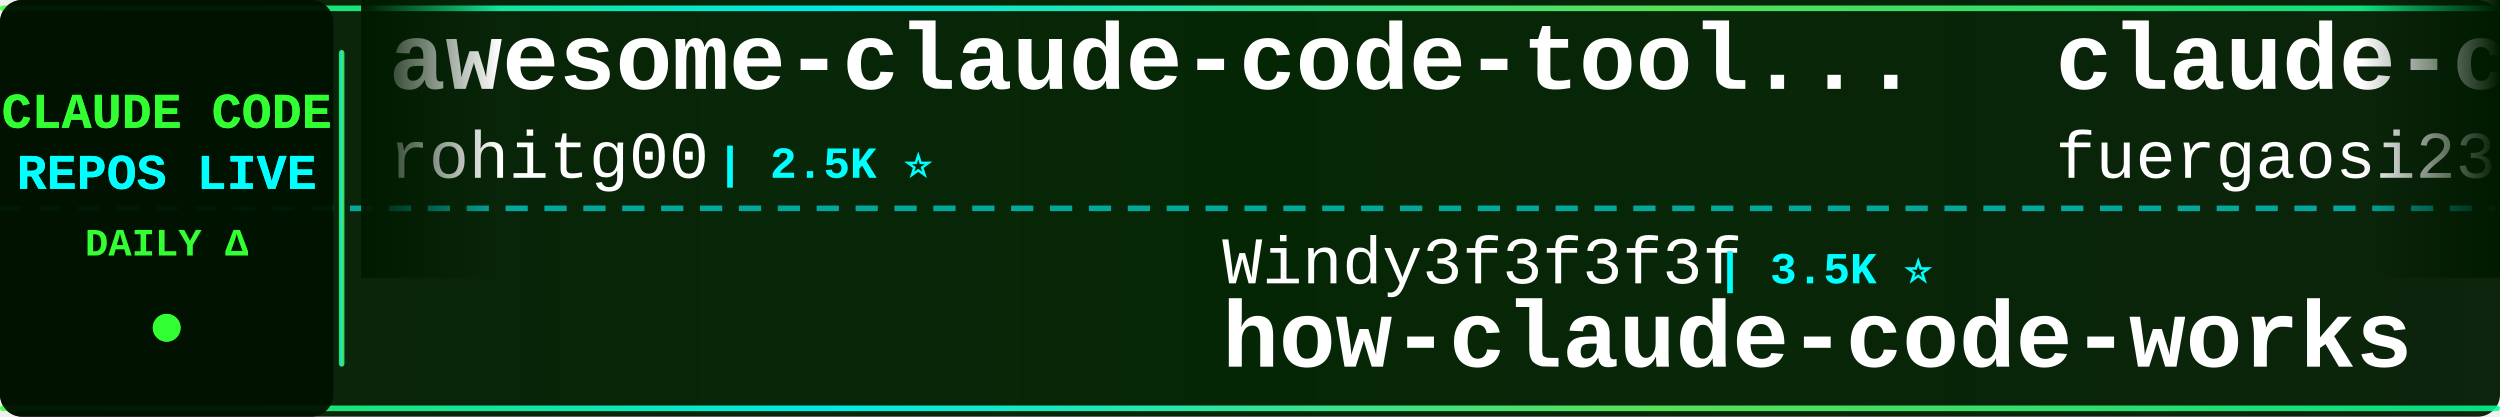
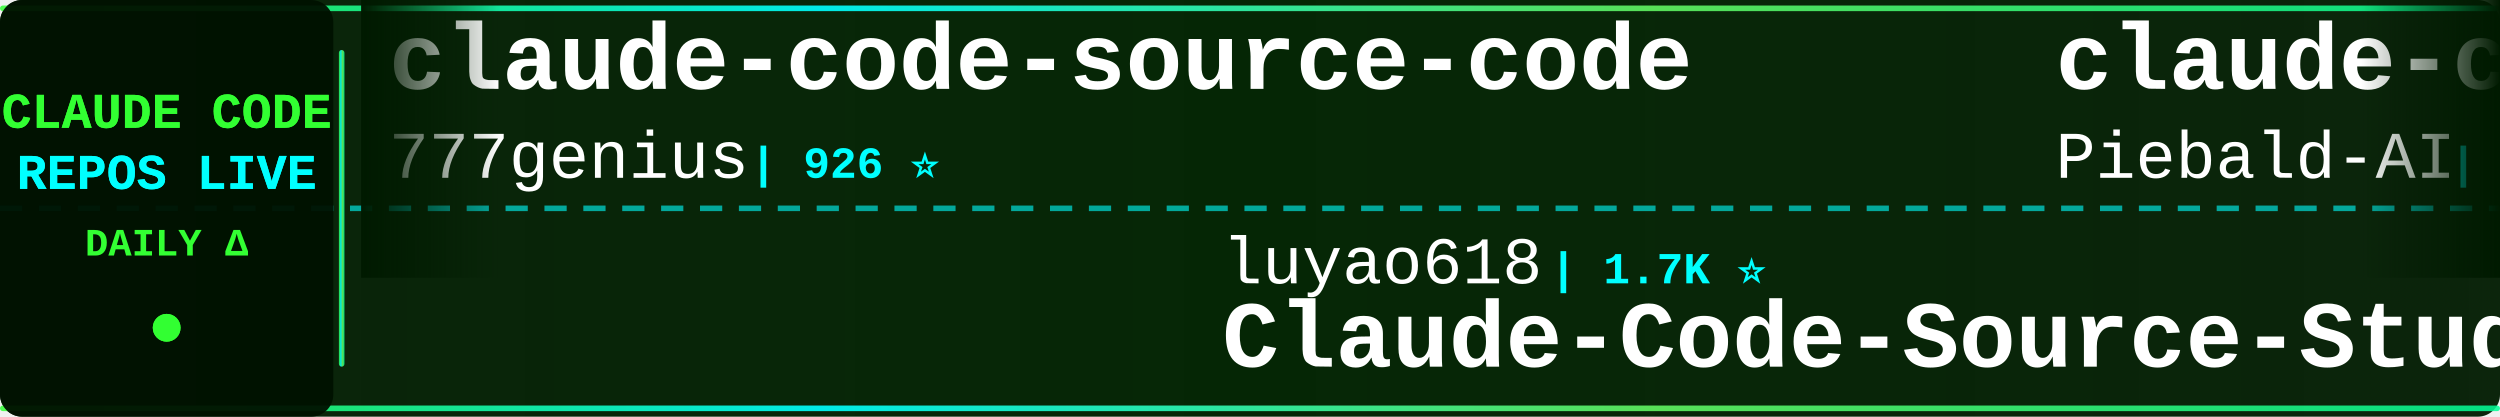
<svg xmlns="http://www.w3.org/2000/svg" width="900" height="150">
  <defs>
    <linearGradient id="tickerBg" x1="0%" y1="0%" x2="100%" y2="0%">
      <stop offset="0%" style="stop-color:#001a00;stop-opacity:0.95" />
      <stop offset="50%" style="stop-color:#002200;stop-opacity:0.98" />
      <stop offset="100%" style="stop-color:#001a00;stop-opacity:0.95" />
    </linearGradient>
    <linearGradient id="borderGrad" x1="0%" y1="0%" x2="100%" y2="0%">
      <stop offset="0%" style="stop-color:#33ff33;stop-opacity:0.85">
        <animate attributeName="stop-opacity" values="0.85;1;0.85" dur="2s" repeatCount="indefinite" />
      </stop>
      <stop offset="33%" style="stop-color:#00ffff;stop-opacity:0.9">
        <animate attributeName="stop-opacity" values="0.9;1;0.9" dur="2.2s" repeatCount="indefinite" />
      </stop>
      <stop offset="66%" style="stop-color:#66ff66;stop-opacity:0.85">
        <animate attributeName="stop-opacity" values="0.85;1;0.85" dur="1.8s" repeatCount="indefinite" />
      </stop>
      <stop offset="100%" style="stop-color:#00ff99;stop-opacity:0.85">
        <animate attributeName="stop-opacity" values="0.85;1;0.85" dur="2s" repeatCount="indefinite" />
      </stop>
    </linearGradient>
    <filter id="textGlow">
      <feGaussianBlur stdDeviation="0.1" result="coloredBlur" />
      <feMerge>
        <feMergeNode in="coloredBlur" />
        <feMergeNode in="SourceGraphic" />
      </feMerge>
    </filter>
    <filter id="metricGlow">
      <feGaussianBlur stdDeviation="0.2" result="coloredBlur" />
      <feMerge>
        <feMergeNode in="coloredBlur" />
        <feMergeNode in="SourceGraphic" />
      </feMerge>
    </filter>
    <linearGradient id="leftFade" x1="0%" y1="0%" x2="100%" y2="0%">
      <stop offset="0%" style="stop-color:#001a00;stop-opacity:1" />
      <stop offset="100%" style="stop-color:#001a00;stop-opacity:0" />
    </linearGradient>
    <linearGradient id="rightFade" x1="0%" y1="0%" x2="100%" y2="0%">
      <stop offset="0%" style="stop-color:#001a00;stop-opacity:0" />
      <stop offset="100%" style="stop-color:#001a00;stop-opacity:1" />
    </linearGradient>
  </defs>
  <rect width="900" height="150" fill="url(#tickerBg)" rx="8" />
  <rect x="0" y="2" width="900" height="2" fill="url(#borderGrad)" rx="1" />
  <rect x="0" y="146" width="900" height="2" fill="url(#borderGrad)" rx="1" />
  <line x1="0" y1="75" x2="900" y2="75" stroke="#00ffff" stroke-width="2" stroke-dasharray="8 6" opacity="0.6" />
  <rect x="0" y="0" width="120" height="150" fill="#001100" opacity="0.95" rx="8" />
  <text x="60" y="46" font-family="'Courier New', monospace" font-size="18" font-weight="bold" fill="#33ff33" text-anchor="middle" filter="url(#textGlow)">
    CLAUDE CODE
  </text>
  <text x="60" y="68" font-family="'Courier New', monospace" font-size="18" font-weight="bold" fill="#00ffff" text-anchor="middle" filter="url(#textGlow)">
    REPOS LIVE
  </text>
  <text x="60" y="92" font-family="'Courier New', monospace" font-size="14" font-weight="bold" fill="#33ff33" text-anchor="middle">
    DAILY Δ
  </text>
  <circle cx="60" cy="118" r="5" fill="#33ff33" filter="url(#metricGlow)">
    <animate attributeName="r" values="4;6;4" dur="1.5s" repeatCount="indefinite" />
    <animate attributeName="opacity" values="0.6;1;0.6" dur="1.5s" repeatCount="indefinite" />
  </circle>
  <rect x="122" y="18" width="2" height="114" fill="url(#borderGrad)" rx="1" />
  <clipPath id="tickerClip">
    <rect x="130" y="0" width="770" height="150" />
  </clipPath>
  <g clip-path="url(#tickerClip)">
    <g id="tickerItems">
      <animateTransform attributeName="transform" attributeType="XML" type="translate" from="0 0" to="-3000 0" dur="54s" repeatCount="indefinite" />
      <g transform="translate(0, 0)">
-         <text x="140" y="32" font-family="'Courier New', monospace" font-size="34" font-weight="bold" fill="#ffffff">awesome-claude-code-tool...</text>
-         <text x="140" y="64" font-family="'Courier New', monospace" font-size="24" font-weight="normal" fill="#ffffff" opacity="1.0">rohitg00</text>
-         <text x="258" y="64" font-family="'Courier New', monospace" font-size="16" font-weight="bold" fill="#00ffff"> | 2.5K ⭐</text>
+         <text x="140" y="32" font-family="'Courier New', monospace" font-size="34" font-weight="bold" fill="#ffffff">claude-code-source-code</text>
+         <text x="140" y="64" font-family="'Courier New', monospace" font-size="24" font-weight="normal" fill="#ffffff" opacity="1.0">777genius</text>
+         <text x="270" y="64" font-family="'Courier New', monospace" font-size="16" font-weight="bold" fill="#00ffff"> | 926 ⭐</text>
      </g>
      <g transform="translate(300, 0)">
-         <text x="140" y="102" font-family="'Courier New', monospace" font-size="24" font-weight="normal" fill="#ffffff" opacity="1.0">Windy3f3f3f3f</text>
-         <text x="318" y="102" font-family="'Courier New', monospace" font-size="16" font-weight="bold" fill="#00ffff"> | 3.5K ⭐</text>
-         <text x="140" y="132" font-family="'Courier New', monospace" font-size="34" font-weight="bold" fill="#ffffff">how-claude-code-works</text>
+         <text x="140" y="102" font-family="'Courier New', monospace" font-size="24" font-weight="normal" fill="#ffffff" opacity="1.0">luyao618</text>
+         <text x="258" y="102" font-family="'Courier New', monospace" font-size="16" font-weight="bold" fill="#00ffff"> | 1.7K ⭐</text>
+         <text x="140" y="132" font-family="'Courier New', monospace" font-size="34" font-weight="bold" fill="#ffffff">Claude-Code-Source-Study</text>
      </g>
      <g transform="translate(600, 0)">
-         <text x="140" y="32" font-family="'Courier New', monospace" font-size="34" font-weight="bold" fill="#ffffff">claude-code-proxy</text>
-         <text x="140" y="64" font-family="'Courier New', monospace" font-size="24" font-weight="normal" fill="#ffffff" opacity="1.0">fuergaosi233</text>
-         <text x="306" y="64" font-family="'Courier New', monospace" font-size="16" font-weight="bold" fill="#00ffff"> | 2.8K ⭐</text>
+         <text x="140" y="32" font-family="'Courier New', monospace" font-size="34" font-weight="bold" fill="#ffffff">claude-code-system-promp...</text>
+         <text x="140" y="64" font-family="'Courier New', monospace" font-size="24" font-weight="normal" fill="#ffffff" opacity="1.0">Piebald-AI</text>
+         <text x="282" y="64" font-family="'Courier New', monospace" font-size="16" font-weight="bold" fill="#00ffff"> | 12.4K ⭐ +1</text>
      </g>
      <g transform="translate(900, 0)">
-         <text x="140" y="102" font-family="'Courier New', monospace" font-size="24" font-weight="normal" fill="#ffffff" opacity="1.0">ghuntley</text>
-         <text x="258" y="102" font-family="'Courier New', monospace" font-size="16" font-weight="bold" fill="#00ffff"> | 990 ⭐</text>
-         <text x="140" y="132" font-family="'Courier New', monospace" font-size="34" font-weight="bold" fill="#ffffff">claude-code-source-code-...</text>
+         <text x="140" y="102" font-family="'Courier New', monospace" font-size="24" font-weight="normal" fill="#ffffff" opacity="1.0">Donchitos</text>
+         <text x="270" y="102" font-family="'Courier New', monospace" font-size="16" font-weight="bold" fill="#00ffff"> | 24.4K ⭐ +4</text>
+         <text x="140" y="132" font-family="'Courier New', monospace" font-size="34" font-weight="bold" fill="#ffffff">Claude-Code-Game-Studios</text>
      </g>
      <g transform="translate(1200, 0)">
-         <text x="140" y="32" font-family="'Courier New', monospace" font-size="34" font-weight="bold" fill="#ffffff">awesome-claude-code-plug...</text>
-         <text x="140" y="64" font-family="'Courier New', monospace" font-size="24" font-weight="normal" fill="#ffffff" opacity="1.0">ccplugins</text>
-         <text x="270" y="64" font-family="'Courier New', monospace" font-size="16" font-weight="bold" fill="#00ffff"> | 922 ⭐</text>
+         <text x="140" y="32" font-family="'Courier New', monospace" font-size="34" font-weight="bold" fill="#ffffff">claude-code-source-code-...</text>
+         <text x="140" y="64" font-family="'Courier New', monospace" font-size="24" font-weight="normal" fill="#ffffff" opacity="1.0">ghuntley</text>
+         <text x="258" y="64" font-family="'Courier New', monospace" font-size="16" font-weight="bold" fill="#00ffff"> | 990 ⭐</text>
      </g>
      <g transform="translate(1500, 0)">
-         <text x="140" y="102" font-family="'Courier New', monospace" font-size="24" font-weight="normal" fill="#ffffff" opacity="1.0">ChinaSiro</text>
-         <text x="270" y="102" font-family="'Courier New', monospace" font-size="16" font-weight="bold" fill="#00ffff"> | 9.6K ⭐</text>
-         <text x="140" y="132" font-family="'Courier New', monospace" font-size="34" font-weight="bold" fill="#ffffff">claude-code-sourcemap</text>
+         <text x="140" y="102" font-family="'Courier New', monospace" font-size="24" font-weight="normal" fill="#ffffff" opacity="1.0">simonw</text>
+         <text x="234" y="102" font-family="'Courier New', monospace" font-size="16" font-weight="bold" fill="#00ffff"> | 1.7K ⭐</text>
+         <text x="140" y="132" font-family="'Courier New', monospace" font-size="34" font-weight="bold" fill="#ffffff">claude-code-transcripts</text>
      </g>
      <g transform="translate(1800, 0)">
-         <text x="140" y="32" font-family="'Courier New', monospace" font-size="34" font-weight="bold" fill="#ffffff">everything-claude-code</text>
-         <text x="140" y="64" font-family="'Courier New', monospace" font-size="24" font-weight="normal" fill="#ffffff" opacity="1.0">WorldFlowAI</text>
-         <text x="294" y="64" font-family="'Courier New', monospace" font-size="16" font-weight="bold" fill="#00ffff"> | 1.6K ⭐ +5</text>
+         <text x="140" y="32" font-family="'Courier New', monospace" font-size="34" font-weight="bold" fill="#ffffff">edmunds-claude-code</text>
+         <text x="140" y="64" font-family="'Courier New', monospace" font-size="24" font-weight="normal" fill="#ffffff" opacity="1.0">edmund-io</text>
+         <text x="270" y="64" font-family="'Courier New', monospace" font-size="16" font-weight="bold" fill="#00ffff"> | 1.5K ⭐</text>
      </g>
      <g transform="translate(2100, 0)">
+         <text x="140" y="102" font-family="'Courier New', monospace" font-size="24" font-weight="normal" fill="#ffffff" opacity="1.0">Yeachan-Heo</text>
+         <text x="294" y="102" font-family="'Courier New', monospace" font-size="16" font-weight="bold" fill="#00ffff"> | 38.7K ⭐ +5</text>
+         <text x="140" y="132" font-family="'Courier New', monospace" font-size="34" font-weight="bold" fill="#ffffff">oh-my-claudecode</text>
+       </g>
+       <g transform="translate(2400, 0)">
+         <text x="140" y="32" font-family="'Courier New', monospace" font-size="34" font-weight="bold" fill="#ffffff">claude-code-rust</text>
+         <text x="140" y="64" font-family="'Courier New', monospace" font-size="24" font-weight="normal" fill="#ffffff" opacity="1.0">lorryjovens-hub</text>
+         <text x="342" y="64" font-family="'Courier New', monospace" font-size="16" font-weight="bold" fill="#00ffff"> | 1.7K ⭐</text>
+       </g>
+       <g transform="translate(2700, 0)">
        <text x="140" y="102" font-family="'Courier New', monospace" font-size="24" font-weight="normal" fill="#ffffff" opacity="1.0">frankbria</text>
-         <text x="270" y="102" font-family="'Courier New', monospace" font-size="16" font-weight="bold" fill="#00ffff"> | 9.6K ⭐ +1</text>
+         <text x="270" y="102" font-family="'Courier New', monospace" font-size="16" font-weight="bold" fill="#00ffff"> | 9.6K ⭐</text>
        <text x="140" y="132" font-family="'Courier New', monospace" font-size="34" font-weight="bold" fill="#ffffff">ralph-claude-code</text>
      </g>
-       <g transform="translate(2400, 0)">
-         <text x="140" y="32" font-family="'Courier New', monospace" font-size="34" font-weight="bold" fill="#ffffff">sc-claude-code-files</text>
-         <text x="140" y="64" font-family="'Courier New', monospace" font-size="24" font-weight="normal" fill="#ffffff" opacity="1.0">https-deeplearning-ai</text>
-         <text x="414" y="64" font-family="'Courier New', monospace" font-size="16" font-weight="bold" fill="#00ffff"> | 544 ⭐</text>
-       </g>
-       <g transform="translate(2700, 0)">
-         <text x="140" y="102" font-family="'Courier New', monospace" font-size="24" font-weight="normal" fill="#ffffff" opacity="1.0">disler</text>
-         <text x="234" y="102" font-family="'Courier New', monospace" font-size="16" font-weight="bold" fill="#00ffff"> | 1.6K ⭐</text>
-         <text x="140" y="132" font-family="'Courier New', monospace" font-size="34" font-weight="bold" fill="#ffffff">pi-vs-claude-code</text>
-       </g>
      <g transform="translate(3000, 0)">
-         <text x="140" y="32" font-family="'Courier New', monospace" font-size="34" font-weight="bold" fill="#ffffff">awesome-claude-code-tool...</text>
-         <text x="140" y="64" font-family="'Courier New', monospace" font-size="24" font-weight="normal" fill="#ffffff" opacity="1.0">rohitg00</text>
-         <text x="258" y="64" font-family="'Courier New', monospace" font-size="16" font-weight="bold" fill="#00ffff"> | 2.5K ⭐</text>
+         <text x="140" y="32" font-family="'Courier New', monospace" font-size="34" font-weight="bold" fill="#ffffff">claude-code-source-code</text>
+         <text x="140" y="64" font-family="'Courier New', monospace" font-size="24" font-weight="normal" fill="#ffffff" opacity="1.0">777genius</text>
+         <text x="270" y="64" font-family="'Courier New', monospace" font-size="16" font-weight="bold" fill="#00ffff"> | 926 ⭐</text>
      </g>
      <g transform="translate(3300, 0)">
-         <text x="140" y="102" font-family="'Courier New', monospace" font-size="24" font-weight="normal" fill="#ffffff" opacity="1.0">Windy3f3f3f3f</text>
-         <text x="318" y="102" font-family="'Courier New', monospace" font-size="16" font-weight="bold" fill="#00ffff"> | 3.5K ⭐</text>
-         <text x="140" y="132" font-family="'Courier New', monospace" font-size="34" font-weight="bold" fill="#ffffff">how-claude-code-works</text>
+         <text x="140" y="102" font-family="'Courier New', monospace" font-size="24" font-weight="normal" fill="#ffffff" opacity="1.0">luyao618</text>
+         <text x="258" y="102" font-family="'Courier New', monospace" font-size="16" font-weight="bold" fill="#00ffff"> | 1.7K ⭐</text>
+         <text x="140" y="132" font-family="'Courier New', monospace" font-size="34" font-weight="bold" fill="#ffffff">Claude-Code-Source-Study</text>
      </g>
      <g transform="translate(3600, 0)">
-         <text x="140" y="32" font-family="'Courier New', monospace" font-size="34" font-weight="bold" fill="#ffffff">claude-code-proxy</text>
-         <text x="140" y="64" font-family="'Courier New', monospace" font-size="24" font-weight="normal" fill="#ffffff" opacity="1.0">fuergaosi233</text>
-         <text x="306" y="64" font-family="'Courier New', monospace" font-size="16" font-weight="bold" fill="#00ffff"> | 2.8K ⭐</text>
+         <text x="140" y="32" font-family="'Courier New', monospace" font-size="34" font-weight="bold" fill="#ffffff">claude-code-system-promp...</text>
+         <text x="140" y="64" font-family="'Courier New', monospace" font-size="24" font-weight="normal" fill="#ffffff" opacity="1.0">Piebald-AI</text>
+         <text x="282" y="64" font-family="'Courier New', monospace" font-size="16" font-weight="bold" fill="#00ffff"> | 12.4K ⭐ +1</text>
      </g>
      <g transform="translate(3900, 0)">
-         <text x="140" y="102" font-family="'Courier New', monospace" font-size="24" font-weight="normal" fill="#ffffff" opacity="1.0">ghuntley</text>
-         <text x="258" y="102" font-family="'Courier New', monospace" font-size="16" font-weight="bold" fill="#00ffff"> | 990 ⭐</text>
-         <text x="140" y="132" font-family="'Courier New', monospace" font-size="34" font-weight="bold" fill="#ffffff">claude-code-source-code-...</text>
+         <text x="140" y="102" font-family="'Courier New', monospace" font-size="24" font-weight="normal" fill="#ffffff" opacity="1.0">Donchitos</text>
+         <text x="270" y="102" font-family="'Courier New', monospace" font-size="16" font-weight="bold" fill="#00ffff"> | 24.4K ⭐ +4</text>
+         <text x="140" y="132" font-family="'Courier New', monospace" font-size="34" font-weight="bold" fill="#ffffff">Claude-Code-Game-Studios</text>
      </g>
    </g>
  </g>
  <rect x="130" y="0" width="50" height="100" fill="url(#leftFade)" />
  <rect x="850" y="0" width="50" height="100" fill="url(#rightFade)" />
</svg>
